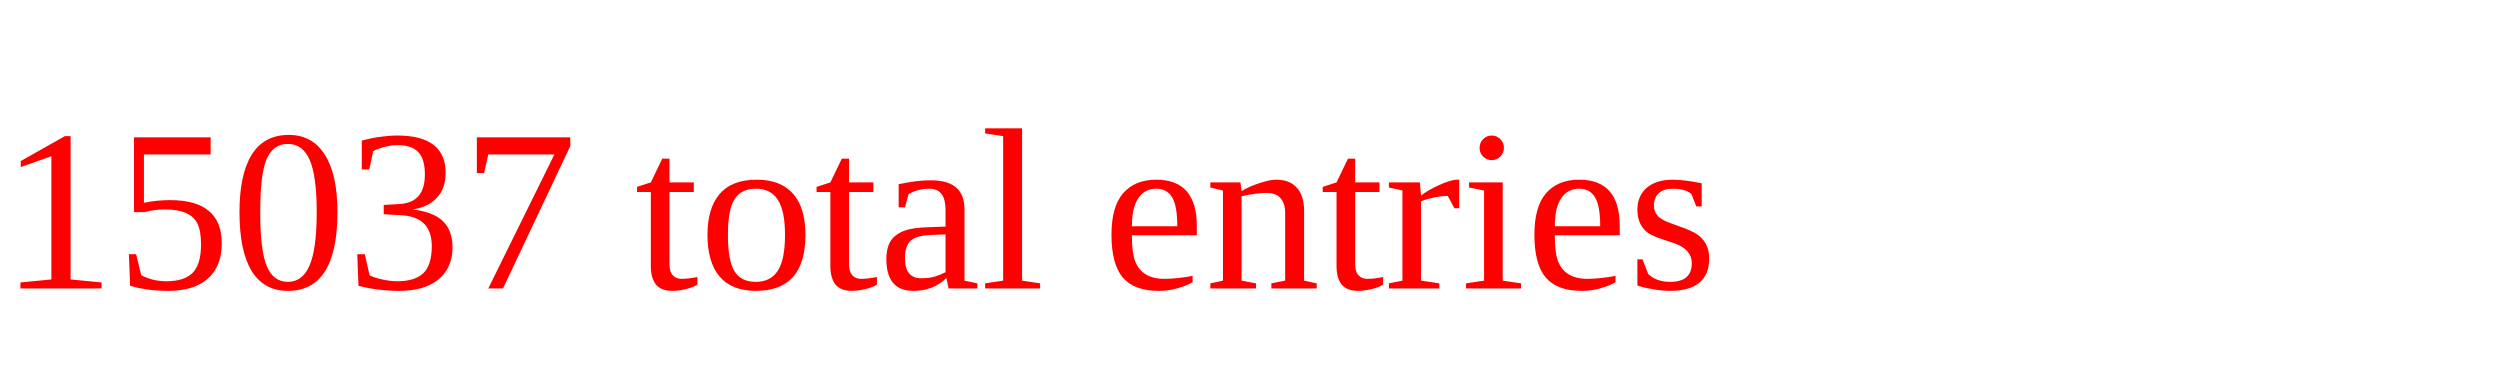
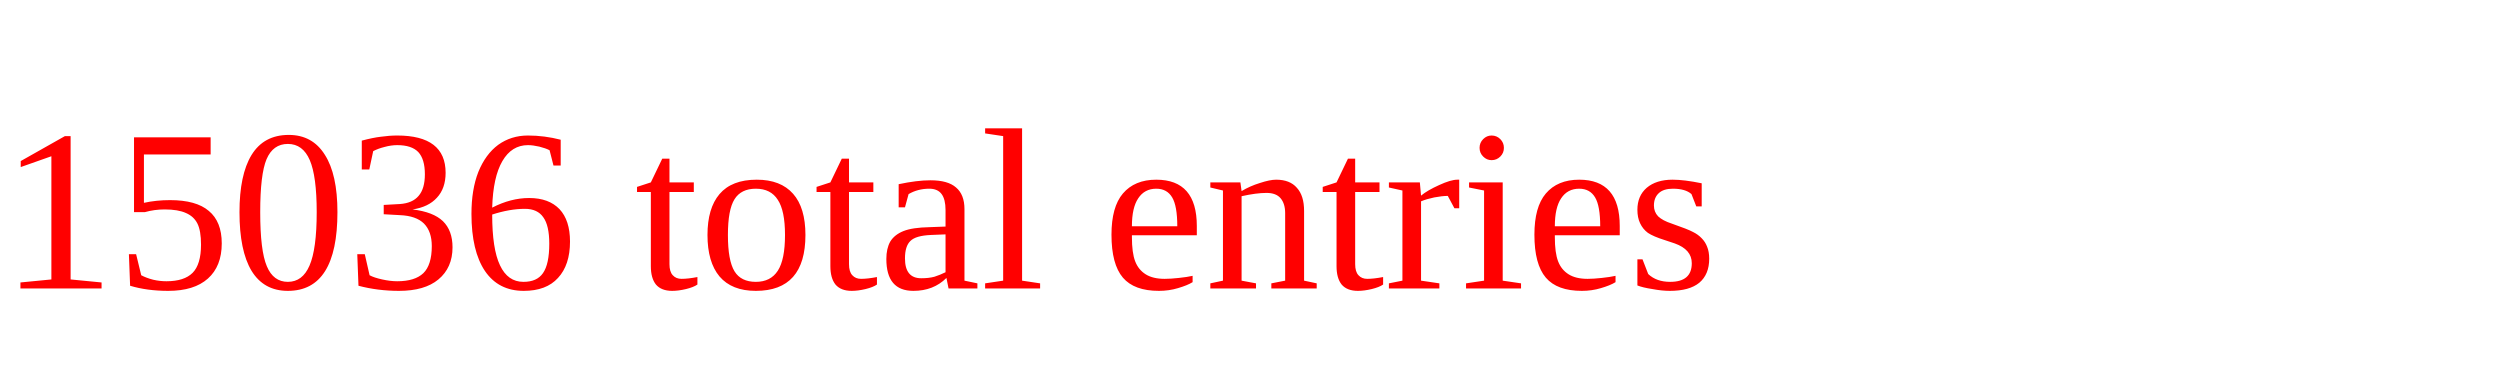
<svg xmlns="http://www.w3.org/2000/svg" height="20" width="130" version="1.1">
-   <text x="0" y="15" fill="red">15037 total entries</text>
+   <text x="0" y="15" fill="red">15036 total entries</text>
</svg>
